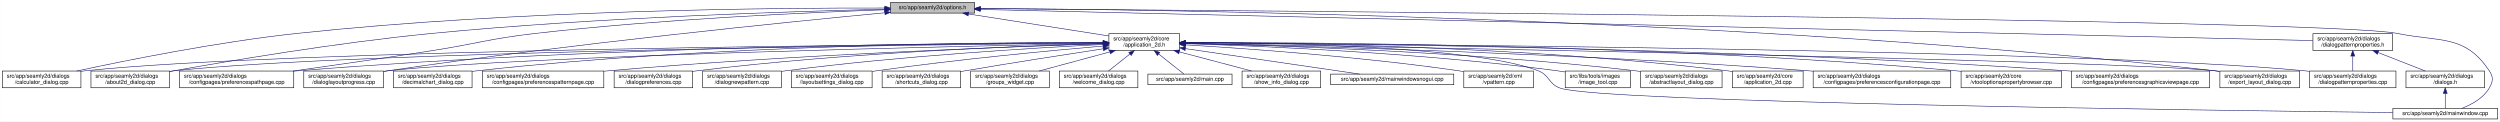
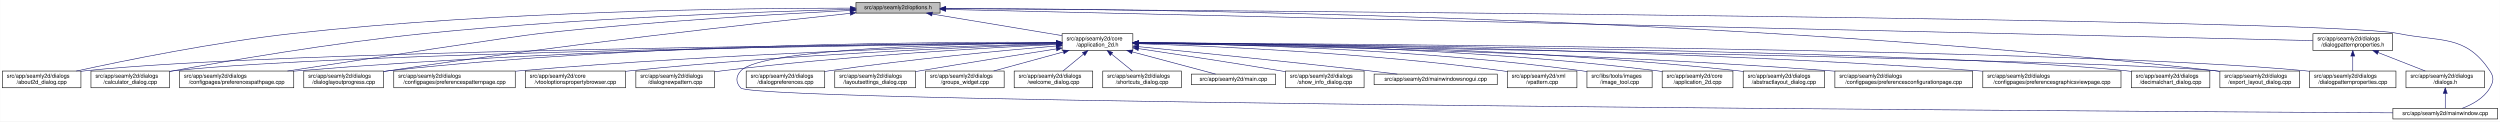
<svg xmlns="http://www.w3.org/2000/svg" xmlns:xlink="http://www.w3.org/1999/xlink" width="4487pt" height="218pt" viewBox="0.00 0.00 4486.50 218.00">
  <g id="graph0" class="graph" transform="scale(1 1) rotate(0) translate(4 214)">
    <polygon fill="white" stroke="transparent" points="-4,4 -4,-214 4482.5,-214 4482.5,4 -4,4" />
    <g id="node1" class="node">
      <g id="a_node1">
        <a xlink:title=" ">
-           <polygon fill="#bfbfbf" stroke="black" points="1594,-190.5 1594,-209.5 1745,-209.5 1745,-190.5 1594,-190.5" />
-           <text text-anchor="middle" x="1669.5" y="-197.5" font-family="Helvetica,sans-Serif" font-size="10.00">src/app/seamly2d/options.h</text>
+           <polygon fill="#bfbfbf" stroke="black" points="1532,-190.5 1532,-209.5 1683,-209.5 1683,-190.5 1532,-190.5" />
+           <text text-anchor="middle" x="1607.5" y="-197.5" font-family="Helvetica,sans-Serif" font-size="10.00">src/app/seamly2d/options.h</text>
        </a>
      </g>
    </g>
    <g id="node2" class="node">
      <g id="a_node2">
        <a xlink:href="../../d7/d61/application__2d_8h.html" target="_top" xlink:title=" ">
-           <polygon fill="white" stroke="black" points="1986,-123.5 1986,-153.5 2113,-153.5 2113,-123.5 1986,-123.5" />
-           <text text-anchor="start" x="1994" y="-141.5" font-family="Helvetica,sans-Serif" font-size="10.00">src/app/seamly2d/core</text>
-           <text text-anchor="middle" x="2049.5" y="-130.5" font-family="Helvetica,sans-Serif" font-size="10.00">/application_2d.h</text>
+           <polygon fill="white" stroke="black" points="1902,-123.5 1902,-153.5 2029,-153.5 2029,-123.5 1902,-123.5" />
+           <text text-anchor="start" x="1910" y="-141.5" font-family="Helvetica,sans-Serif" font-size="10.00">src/app/seamly2d/core</text>
+           <text text-anchor="middle" x="1965.5" y="-130.5" font-family="Helvetica,sans-Serif" font-size="10.00">/application_2d.h</text>
        </a>
      </g>
    </g>
    <g id="edge1" class="edge">
-       <path fill="none" stroke="midnightblue" d="M1734.01,-188.9C1804.3,-177.89 1916.05,-160.39 1985.97,-149.45" />
-       <polygon fill="midnightblue" stroke="midnightblue" points="1733.28,-185.47 1723.94,-190.48 1734.37,-192.39 1733.28,-185.47" />
+       <path fill="none" stroke="midnightblue" d="M1668.9,-188.8C1733.92,-177.99 1836.08,-161.01 1901.92,-150.07" />
+       <polygon fill="midnightblue" stroke="midnightblue" points="1668.08,-185.38 1658.79,-190.48 1669.23,-192.29 1668.08,-185.38" />
    </g>
    <g id="node5" class="node">
      <g id="a_node5">
-         <a xlink:href="../../d7/dfa/calculator__dialog_8cpp.html" target="_top" xlink:title=" ">
+         <a xlink:href="../../d9/d7f/about2d__dialog_8cpp.html" target="_top" xlink:title=" ">
          <polygon fill="white" stroke="black" points="0,-56.5 0,-86.5 141,-86.5 141,-56.5 0,-56.5" />
          <text text-anchor="start" x="8" y="-74.5" font-family="Helvetica,sans-Serif" font-size="10.00">src/app/seamly2d/dialogs</text>
-           <text text-anchor="middle" x="70.5" y="-63.5" font-family="Helvetica,sans-Serif" font-size="10.00">/calculator_dialog.cpp</text>
+           <text text-anchor="middle" x="70.5" y="-63.5" font-family="Helvetica,sans-Serif" font-size="10.00">/about2d_dialog.cpp</text>
        </a>
      </g>
    </g>
    <g id="edge27" class="edge">
-       <path fill="none" stroke="midnightblue" d="M1583.58,-199.58C1393.05,-199.99 920.91,-196.23 528.5,-154 386.17,-138.68 221.37,-105.51 133.45,-86.54" />
-       <polygon fill="midnightblue" stroke="midnightblue" points="1583.82,-203.08 1593.81,-199.55 1583.8,-196.08 1583.82,-203.08" />
-     </g>
-     <g id="node6" class="node">
-       <g id="a_node6">
-         <a xlink:href="../../d9/d7f/about2d__dialog_8cpp.html" target="_top" xlink:title=" ">
+       <path fill="none" stroke="midnightblue" d="M1521.79,-199.4C1338.06,-199.4 892.87,-194.75 522.5,-154 382.01,-138.54 219.38,-105.42 132.62,-86.5" />
+       <polygon fill="midnightblue" stroke="midnightblue" points="1521.93,-202.9 1531.93,-199.4 1521.92,-195.9 1521.93,-202.9" />
+     </g>
+     <g id="node8" class="node">
+       <g id="a_node8">
+         <a xlink:href="../../d7/dfa/calculator__dialog_8cpp.html" target="_top" xlink:title=" ">
          <polygon fill="white" stroke="black" points="159,-56.5 159,-86.5 300,-86.5 300,-56.5 159,-56.5" />
          <text text-anchor="start" x="167" y="-74.5" font-family="Helvetica,sans-Serif" font-size="10.00">src/app/seamly2d/dialogs</text>
-           <text text-anchor="middle" x="229.5" y="-63.5" font-family="Helvetica,sans-Serif" font-size="10.00">/about2d_dialog.cpp</text>
+           <text text-anchor="middle" x="229.5" y="-63.5" font-family="Helvetica,sans-Serif" font-size="10.00">/calculator_dialog.cpp</text>
        </a>
      </g>
    </g>
    <g id="edge28" class="edge">
-       <path fill="none" stroke="midnightblue" d="M1583.58,-197.39C1423.36,-193.78 1068.23,-182.98 770.5,-154 600.81,-137.49 403.1,-104.06 300.1,-85.56" />
-       <polygon fill="midnightblue" stroke="midnightblue" points="1583.77,-200.89 1593.85,-197.61 1583.93,-193.89 1583.77,-200.89" />
-     </g>
-     <g id="node10" class="node">
-       <g id="a_node10">
+       <path fill="none" stroke="midnightblue" d="M1521.59,-197.12C1368.22,-193.17 1037.33,-181.95 759.5,-154 594.16,-137.37 401.72,-104.31 300.35,-85.81" />
+       <polygon fill="midnightblue" stroke="midnightblue" points="1521.79,-200.63 1531.88,-197.38 1521.97,-193.63 1521.79,-200.63" />
+     </g>
+     <g id="node9" class="node">
+       <g id="a_node9">
        <a xlink:href="../../dc/d20/preferencespathpage_8cpp.html" target="_top" xlink:title=" ">
          <polygon fill="white" stroke="black" points="318,-56.5 318,-86.5 523,-86.5 523,-56.5 318,-56.5" />
          <text text-anchor="start" x="326" y="-74.5" font-family="Helvetica,sans-Serif" font-size="10.00">src/app/seamly2d/dialogs</text>
          <text text-anchor="middle" x="420.5" y="-63.5" font-family="Helvetica,sans-Serif" font-size="10.00">/configpages/preferencespathpage.cpp</text>
        </a>
      </g>
    </g>
    <g id="edge29" class="edge">
-       <path fill="none" stroke="midnightblue" d="M1583.61,-196.41C1449.4,-191.73 1181.98,-179.84 956.5,-154 873.24,-144.46 853.31,-135.87 770.5,-123 686.78,-109.99 591.62,-96.33 521.67,-86.5" />
-       <polygon fill="midnightblue" stroke="midnightblue" points="1583.71,-199.92 1593.82,-196.76 1583.95,-192.92 1583.71,-199.92" />
-     </g>
-     <g id="node13" class="node">
-       <g id="a_node13">
+       <path fill="none" stroke="midnightblue" d="M1521.59,-195.12C1398.25,-189.07 1164,-175.77 965.5,-154 921.4,-149.16 655.05,-108.54 511.7,-86.54" />
+       <polygon fill="midnightblue" stroke="midnightblue" points="1521.56,-198.63 1531.72,-195.62 1521.9,-191.64 1521.56,-198.63" />
+     </g>
+     <g id="node12" class="node">
+       <g id="a_node12">
        <a xlink:href="../../d6/d89/dialoglayoutprogress_8cpp.html" target="_top" xlink:title=" ">
          <polygon fill="white" stroke="black" points="541,-56.5 541,-86.5 684,-86.5 684,-56.5 541,-56.5" />
          <text text-anchor="start" x="549" y="-74.5" font-family="Helvetica,sans-Serif" font-size="10.00">src/app/seamly2d/dialogs</text>
          <text text-anchor="middle" x="612.5" y="-63.5" font-family="Helvetica,sans-Serif" font-size="10.00">/dialoglayoutprogress.cpp</text>
        </a>
      </g>
    </g>
    <g id="edge30" class="edge">
-       <path fill="none" stroke="midnightblue" d="M1583.74,-191.06C1413.42,-174.89 1020.63,-135.49 692.5,-87 689.85,-86.61 687.15,-86.19 684.42,-85.76" />
-       <polygon fill="midnightblue" stroke="midnightblue" points="1583.61,-194.57 1593.89,-192.03 1584.27,-187.6 1583.61,-194.57" />
+       <path fill="none" stroke="midnightblue" d="M1521.37,-190.05C1359.05,-172.83 996.88,-132.71 693.5,-87 690.39,-86.53 687.22,-86.04 684.02,-85.52" />
+       <polygon fill="midnightblue" stroke="midnightblue" points="1521.46,-193.58 1531.77,-191.15 1522.2,-186.62 1521.46,-193.58" />
    </g>
    <g id="node17" class="node">
      <g id="a_node17">
        <a xlink:href="../../dd/d54/export__layout__dialog_8cpp.html" target="_top" xlink:title=" ">
          <polygon fill="white" stroke="black" points="3980,-56.5 3980,-86.5 4123,-86.5 4123,-56.5 3980,-56.5" />
          <text text-anchor="start" x="3988" y="-74.5" font-family="Helvetica,sans-Serif" font-size="10.00">src/app/seamly2d/dialogs</text>
          <text text-anchor="middle" x="4051.5" y="-63.5" font-family="Helvetica,sans-Serif" font-size="10.00">/export_layout_dialog.cpp</text>
        </a>
      </g>
    </g>
    <g id="edge35" class="edge">
-       <path fill="none" stroke="midnightblue" d="M1755.32,-198.79C2058.89,-197.21 3109.95,-184.56 3970.5,-87 3973.48,-86.66 3976.52,-86.28 3979.58,-85.87" />
-       <polygon fill="midnightblue" stroke="midnightblue" points="1755.25,-195.29 1745.26,-198.84 1755.28,-202.29 1755.25,-195.29" />
+       <path fill="none" stroke="midnightblue" d="M1693.29,-199.01C2002.03,-198.2 3085.22,-187.87 3971.5,-87 3974.16,-86.7 3976.87,-86.36 3979.61,-85.99" />
+       <polygon fill="midnightblue" stroke="midnightblue" points="1693.06,-195.52 1683.07,-199.04 1693.07,-202.52 1693.06,-195.52" />
    </g>
    <g id="node26" class="node">
      <g id="a_node26">
        <a xlink:href="../../d8/dd9/mainwindow_8cpp.html" target="_top" xlink:title=" ">
          <polygon fill="white" stroke="black" points="4290.5,-0.5 4290.5,-19.5 4478.5,-19.5 4478.5,-0.5 4290.5,-0.5" />
          <text text-anchor="middle" x="4384.5" y="-7.5" font-family="Helvetica,sans-Serif" font-size="10.00">src/app/seamly2d/mainwindow.cpp</text>
        </a>
      </g>
    </g>
    <g id="edge36" class="edge">
-       <path fill="none" stroke="midnightblue" d="M1755.15,-198.42C2193.59,-195.32 4171.3,-179.97 4298.5,-154 4376.05,-138.17 4419.3,-152.66 4463.5,-87 4471.19,-75.57 4470.42,-67.91 4463.5,-56 4452.95,-37.85 4432.04,-26.41 4414.38,-19.61" />
-       <polygon fill="midnightblue" stroke="midnightblue" points="1755.05,-194.92 1745.08,-198.49 1755.1,-201.92 1755.05,-194.92" />
+       <path fill="none" stroke="midnightblue" d="M1693.37,-198.45C2138.63,-195.5 4169.07,-180.61 4299.5,-154 4377.05,-138.18 4420.3,-152.66 4464.5,-87 4472.19,-75.57 4471.46,-67.89 4464.5,-56 4453.8,-37.71 4432.63,-26.27 4414.75,-19.51" />
+       <polygon fill="midnightblue" stroke="midnightblue" points="1693.13,-194.95 1683.15,-198.52 1693.17,-201.95 1693.13,-194.95" />
    </g>
    <g id="node28" class="node">
      <g id="a_node28">
        <a xlink:href="../../d5/d4e/dialogpatternproperties_8h.html" target="_top" xlink:title=" ">
          <polygon fill="white" stroke="black" points="4147,-123.5 4147,-153.5 4290,-153.5 4290,-123.5 4147,-123.5" />
          <text text-anchor="start" x="4155" y="-141.5" font-family="Helvetica,sans-Serif" font-size="10.00">src/app/seamly2d/dialogs</text>
          <text text-anchor="middle" x="4218.5" y="-130.5" font-family="Helvetica,sans-Serif" font-size="10.00">/dialogpatternproperties.h</text>
        </a>
      </g>
    </g>
    <g id="edge31" class="edge">
-       <path fill="none" stroke="midnightblue" d="M1755.29,-197C2149.5,-187.8 3783.45,-149.66 4146.72,-141.18" />
-       <polygon fill="midnightblue" stroke="midnightblue" points="1755.01,-193.5 1745.09,-197.24 1755.17,-200.5 1755.01,-193.5" />
+       <path fill="none" stroke="midnightblue" d="M1693.25,-197.05C2093.98,-187.91 3778.15,-149.53 4146.94,-141.13" />
+       <polygon fill="midnightblue" stroke="midnightblue" points="1693.09,-193.55 1683.18,-197.28 1693.25,-200.55 1693.09,-193.55" />
    </g>
    <g id="node3" class="node">
      <g id="a_node3">
-         <a xlink:href="../../dd/db4/abstractlayout__dialog_8cpp.html" target="_top" xlink:title=" ">
-           <polygon fill="white" stroke="black" points="2940.5,-56.5 2940.5,-86.5 3086.5,-86.5 3086.5,-56.5 2940.5,-56.5" />
-           <text text-anchor="start" x="2948.5" y="-74.5" font-family="Helvetica,sans-Serif" font-size="10.00">src/app/seamly2d/dialogs</text>
-           <text text-anchor="middle" x="3013.5" y="-63.5" font-family="Helvetica,sans-Serif" font-size="10.00">/abstractlayout_dialog.cpp</text>
+         <a xlink:href="../../df/d3e/application__2d_8cpp.html" target="_top" xlink:title=" ">
+           <polygon fill="white" stroke="black" points="2979,-56.5 2979,-86.5 3106,-86.5 3106,-56.5 2979,-56.5" />
+           <text text-anchor="start" x="2987" y="-74.5" font-family="Helvetica,sans-Serif" font-size="10.00">src/app/seamly2d/core</text>
+           <text text-anchor="middle" x="3042.5" y="-63.5" font-family="Helvetica,sans-Serif" font-size="10.00">/application_2d.cpp</text>
        </a>
      </g>
    </g>
    <g id="edge2" class="edge">
-       <path fill="none" stroke="midnightblue" d="M2123.13,-136.16C2274.71,-132.75 2632.4,-121.47 2930.5,-87 2933.7,-86.63 2936.96,-86.22 2940.25,-85.77" />
-       <polygon fill="midnightblue" stroke="midnightblue" points="2122.94,-132.66 2113.02,-136.38 2123.09,-139.66 2122.94,-132.66" />
+       <path fill="none" stroke="midnightblue" d="M2039.34,-137.46C2205.92,-136.57 2623.41,-129.84 2969.5,-87 2972.58,-86.62 2975.72,-86.18 2978.89,-85.7" />
+       <polygon fill="midnightblue" stroke="midnightblue" points="2039.19,-133.96 2029.21,-137.51 2039.23,-140.96 2039.19,-133.96" />
    </g>
    <g id="node4" class="node">
      <g id="a_node4">
-         <a xlink:href="../../df/d3e/application__2d_8cpp.html" target="_top" xlink:title=" ">
-           <polygon fill="white" stroke="black" points="3105,-56.5 3105,-86.5 3232,-86.5 3232,-56.5 3105,-56.5" />
-           <text text-anchor="start" x="3113" y="-74.5" font-family="Helvetica,sans-Serif" font-size="10.00">src/app/seamly2d/core</text>
-           <text text-anchor="middle" x="3168.5" y="-63.5" font-family="Helvetica,sans-Serif" font-size="10.00">/application_2d.cpp</text>
+         <a xlink:href="../../dd/db4/abstractlayout__dialog_8cpp.html" target="_top" xlink:title=" ">
+           <polygon fill="white" stroke="black" points="3124.5,-56.5 3124.5,-86.5 3270.5,-86.5 3270.5,-56.5 3124.5,-56.5" />
+           <text text-anchor="start" x="3132.5" y="-74.5" font-family="Helvetica,sans-Serif" font-size="10.00">src/app/seamly2d/dialogs</text>
+           <text text-anchor="middle" x="3197.5" y="-63.5" font-family="Helvetica,sans-Serif" font-size="10.00">/abstractlayout_dialog.cpp</text>
        </a>
      </g>
    </g>
    <g id="edge3" class="edge">
-       <path fill="none" stroke="midnightblue" d="M2123.32,-137.68C2294.74,-137.27 2732.75,-131.53 3095.5,-87 3098.58,-86.62 3101.72,-86.19 3104.89,-85.71" />
-       <polygon fill="midnightblue" stroke="midnightblue" points="2123.15,-134.18 2113.16,-137.69 2123.16,-141.18 2123.15,-134.18" />
+       <path fill="none" stroke="midnightblue" d="M2039.28,-137.55C2222.05,-136.96 2710.26,-131.01 3114.5,-87 3117.7,-86.65 3120.96,-86.26 3124.25,-85.82" />
+       <polygon fill="midnightblue" stroke="midnightblue" points="2039.23,-134.05 2029.24,-137.58 2039.25,-141.05 2039.23,-134.05" />
    </g>
    <g id="edge4" class="edge">
-       <path fill="none" stroke="midnightblue" d="M1975.53,-137.07C1670.99,-135.05 513.15,-124.97 149.5,-87 146.73,-86.71 143.9,-86.38 141.06,-86.01" />
-       <polygon fill="midnightblue" stroke="midnightblue" points="1975.55,-140.57 1985.57,-137.13 1975.6,-133.57 1975.55,-140.57" />
+       <path fill="none" stroke="midnightblue" d="M1891.41,-136.96C1595.24,-134.57 495.73,-123.37 149.5,-87 146.73,-86.71 143.9,-86.37 141.06,-86.01" />
+       <polygon fill="midnightblue" stroke="midnightblue" points="1891.58,-140.46 1901.6,-137.04 1891.63,-133.46 1891.58,-140.46" />
+     </g>
+     <g id="node6" class="node">
+       <g id="a_node6">
+         <a xlink:href="../../d2/d2d/preferencesconfigurationpage_8cpp.html" target="_top" xlink:title=" ">
+           <polygon fill="white" stroke="black" points="3289,-56.5 3289,-86.5 3536,-86.5 3536,-56.5 3289,-56.5" />
+           <text text-anchor="start" x="3297" y="-74.5" font-family="Helvetica,sans-Serif" font-size="10.00">src/app/seamly2d/dialogs</text>
+           <text text-anchor="middle" x="3412.5" y="-63.5" font-family="Helvetica,sans-Serif" font-size="10.00">/configpages/preferencesconfigurationpage.cpp</text>
+         </a>
+       </g>
    </g>
    <g id="edge5" class="edge">
-       <path fill="none" stroke="midnightblue" d="M1975.64,-136.86C1687.6,-134.13 639.33,-121.95 308.5,-87 305.73,-86.71 302.9,-86.37 300.06,-86" />
-       <polygon fill="midnightblue" stroke="midnightblue" points="1975.94,-140.36 1985.97,-136.96 1976,-133.36 1975.94,-140.36" />
+       <path fill="none" stroke="midnightblue" d="M2039.26,-136.48C2239.14,-133.32 2807.87,-121.73 3279.5,-87 3282.63,-86.77 3285.79,-86.52 3288.99,-86.26" />
+       <polygon fill="midnightblue" stroke="midnightblue" points="2039.12,-132.98 2029.17,-136.64 2039.23,-139.98 2039.12,-132.98" />
    </g>
    <g id="node7" class="node">
      <g id="a_node7">
-         <a xlink:href="../../d2/d2d/preferencesconfigurationpage_8cpp.html" target="_top" xlink:title=" ">
-           <polygon fill="white" stroke="black" points="3250,-56.5 3250,-86.5 3497,-86.5 3497,-56.5 3250,-56.5" />
-           <text text-anchor="start" x="3258" y="-74.5" font-family="Helvetica,sans-Serif" font-size="10.00">src/app/seamly2d/dialogs</text>
-           <text text-anchor="middle" x="3373.5" y="-63.5" font-family="Helvetica,sans-Serif" font-size="10.00">/configpages/preferencesconfigurationpage.cpp</text>
+         <a xlink:href="../../d9/d70/preferencesgraphicsviewpage_8cpp.html" target="_top" xlink:title=" ">
+           <polygon fill="white" stroke="black" points="3554.5,-56.5 3554.5,-86.5 3802.5,-86.5 3802.5,-56.5 3554.5,-56.5" />
+           <text text-anchor="start" x="3562.5" y="-74.5" font-family="Helvetica,sans-Serif" font-size="10.00">src/app/seamly2d/dialogs</text>
+           <text text-anchor="middle" x="3678.5" y="-63.5" font-family="Helvetica,sans-Serif" font-size="10.00">/configpages/preferencesgraphicsviewpage.cpp</text>
        </a>
      </g>
    </g>
    <g id="edge6" class="edge">
-       <path fill="none" stroke="midnightblue" d="M2123.45,-136.07C2310.65,-132.07 2818.46,-118.92 3240.5,-87 3243.63,-86.76 3246.79,-86.51 3249.99,-86.25" />
-       <polygon fill="midnightblue" stroke="midnightblue" points="2123.1,-132.57 2113.17,-136.28 2123.25,-139.57 2123.1,-132.57" />
-     </g>
-     <g id="node8" class="node">
-       <g id="a_node8">
-         <a xlink:href="../../d2/d00/vtooloptionspropertybrowser_8cpp.html" target="_top" xlink:title=" ">
-           <polygon fill="white" stroke="black" points="3515.5,-56.5 3515.5,-86.5 3695.5,-86.5 3695.5,-56.5 3515.5,-56.5" />
-           <text text-anchor="start" x="3523.5" y="-74.5" font-family="Helvetica,sans-Serif" font-size="10.00">src/app/seamly2d/core</text>
-           <text text-anchor="middle" x="3605.5" y="-63.5" font-family="Helvetica,sans-Serif" font-size="10.00">/vtooloptionspropertybrowser.cpp</text>
-         </a>
-       </g>
+       <path fill="none" stroke="midnightblue" d="M2039.2,-137.13C2264.75,-135.56 2965.5,-127.53 3544.5,-87 3547.77,-86.77 3551.08,-86.52 3554.42,-86.26" />
+       <polygon fill="midnightblue" stroke="midnightblue" points="2039.11,-133.63 2029.14,-137.19 2039.16,-140.63 2039.11,-133.63" />
    </g>
    <g id="edge7" class="edge">
-       <path fill="none" stroke="midnightblue" d="M2123.34,-137.79C2337.5,-138 2977.24,-134.32 3505.5,-87 3508.73,-86.71 3512.02,-86.39 3515.34,-86.04" />
-       <polygon fill="midnightblue" stroke="midnightblue" points="2123.17,-134.29 2113.16,-137.77 2123.16,-141.29 2123.17,-134.29" />
-     </g>
-     <g id="node9" class="node">
-       <g id="a_node9">
-         <a xlink:href="../../d9/d70/preferencesgraphicsviewpage_8cpp.html" target="_top" xlink:title=" ">
-           <polygon fill="white" stroke="black" points="3713.5,-56.5 3713.5,-86.5 3961.5,-86.5 3961.5,-56.5 3713.5,-56.5" />
-           <text text-anchor="start" x="3721.5" y="-74.5" font-family="Helvetica,sans-Serif" font-size="10.00">src/app/seamly2d/dialogs</text>
-           <text text-anchor="middle" x="3837.5" y="-63.5" font-family="Helvetica,sans-Serif" font-size="10.00">/configpages/preferencesgraphicsviewpage.cpp</text>
-         </a>
-       </g>
+       <path fill="none" stroke="midnightblue" d="M1891.94,-136.74C1613.23,-133.62 622.12,-120.37 308.5,-87 305.73,-86.7 302.9,-86.37 300.06,-86" />
+       <polygon fill="midnightblue" stroke="midnightblue" points="1891.91,-140.24 1901.94,-136.85 1891.98,-133.24 1891.91,-140.24" />
    </g>
    <g id="edge8" class="edge">
-       <path fill="none" stroke="midnightblue" d="M2123.13,-137.3C2355.59,-136.24 3094.51,-129.49 3704.5,-87 3707.4,-86.8 3710.33,-86.58 3713.28,-86.35" />
-       <polygon fill="midnightblue" stroke="midnightblue" points="2123.09,-133.8 2113.1,-137.35 2123.12,-140.8 2123.09,-133.8" />
+       <path fill="none" stroke="midnightblue" d="M1891.69,-137.36C1679.75,-136.44 1051.17,-130 531.5,-87 528.79,-86.78 526.04,-86.53 523.27,-86.27" />
+       <polygon fill="midnightblue" stroke="midnightblue" points="1891.75,-140.86 1901.77,-137.4 1891.78,-133.86 1891.75,-140.86" />
+     </g>
+     <g id="node10" class="node">
+       <g id="a_node10">
+         <a xlink:href="../../dd/dc2/decimalchart__dialog_8cpp.html" target="_top" xlink:title=" ">
+           <polygon fill="white" stroke="black" points="3821,-56.5 3821,-86.5 3962,-86.5 3962,-56.5 3821,-56.5" />
+           <text text-anchor="start" x="3829" y="-74.5" font-family="Helvetica,sans-Serif" font-size="10.00">src/app/seamly2d/dialogs</text>
+           <text text-anchor="middle" x="3891.5" y="-63.5" font-family="Helvetica,sans-Serif" font-size="10.00">/decimalchart_dialog.cpp</text>
+         </a>
+       </g>
    </g>
    <g id="edge9" class="edge">
-       <path fill="none" stroke="midnightblue" d="M1975.61,-137.57C1755.5,-137.23 1085.13,-132.26 531.5,-87 528.79,-86.78 526.04,-86.54 523.27,-86.28" />
-       <polygon fill="midnightblue" stroke="midnightblue" points="1975.74,-141.07 1985.74,-137.58 1975.75,-134.07 1975.74,-141.07" />
+       <path fill="none" stroke="midnightblue" d="M2039.3,-136.98C2338.11,-134.64 3458.92,-123.56 3811.5,-87 3814.59,-86.68 3817.74,-86.31 3820.91,-85.89" />
+       <polygon fill="midnightblue" stroke="midnightblue" points="2038.99,-133.48 2029.02,-137.06 2039.05,-140.48 2038.99,-133.48" />
    </g>
    <g id="node11" class="node">
      <g id="a_node11">
-         <a xlink:href="../../dd/dc2/decimalchart__dialog_8cpp.html" target="_top" xlink:title=" ">
-           <polygon fill="white" stroke="black" points="702,-56.5 702,-86.5 843,-86.5 843,-56.5 702,-56.5" />
-           <text text-anchor="start" x="710" y="-74.5" font-family="Helvetica,sans-Serif" font-size="10.00">src/app/seamly2d/dialogs</text>
-           <text text-anchor="middle" x="772.5" y="-63.5" font-family="Helvetica,sans-Serif" font-size="10.00">/decimalchart_dialog.cpp</text>
+         <a xlink:href="../../dc/d63/preferencespatternpage_8cpp.html" target="_top" xlink:title=" ">
+           <polygon fill="white" stroke="black" points="702.5,-56.5 702.5,-86.5 920.5,-86.5 920.5,-56.5 702.5,-56.5" />
+           <text text-anchor="start" x="710.5" y="-74.5" font-family="Helvetica,sans-Serif" font-size="10.00">src/app/seamly2d/dialogs</text>
+           <text text-anchor="middle" x="811.5" y="-63.5" font-family="Helvetica,sans-Serif" font-size="10.00">/configpages/preferencespatternpage.cpp</text>
        </a>
      </g>
    </g>
    <g id="edge10" class="edge">
-       <path fill="none" stroke="midnightblue" d="M1975.63,-137.9C1787.59,-138.15 1275.73,-134.06 852.5,-87 849.41,-86.66 846.27,-86.27 843.09,-85.84" />
-       <polygon fill="midnightblue" stroke="midnightblue" points="1975.69,-141.4 1985.68,-137.88 1975.67,-134.4 1975.69,-141.4" />
-     </g>
-     <g id="node12" class="node">
-       <g id="a_node12">
-         <a xlink:href="../../dc/d63/preferencespatternpage_8cpp.html" target="_top" xlink:title=" ">
-           <polygon fill="white" stroke="black" points="861.5,-56.5 861.5,-86.5 1079.5,-86.5 1079.5,-56.5 861.5,-56.5" />
-           <text text-anchor="start" x="869.5" y="-74.5" font-family="Helvetica,sans-Serif" font-size="10.00">src/app/seamly2d/dialogs</text>
-           <text text-anchor="middle" x="970.5" y="-63.5" font-family="Helvetica,sans-Serif" font-size="10.00">/configpages/preferencespatternpage.cpp</text>
-         </a>
-       </g>
+       <path fill="none" stroke="midnightblue" d="M1891.64,-135.77C1721.62,-131.36 1289.5,-117.85 929.5,-87 926.62,-86.75 923.7,-86.49 920.76,-86.21" />
+       <polygon fill="midnightblue" stroke="midnightblue" points="1891.64,-139.27 1901.73,-136.02 1891.82,-132.27 1891.64,-139.27" />
    </g>
    <g id="edge11" class="edge">
-       <path fill="none" stroke="midnightblue" d="M1975.58,-135.37C1814.27,-130.35 1418.69,-115.93 1088.5,-87 1085.62,-86.75 1082.7,-86.48 1079.76,-86.2" />
-       <polygon fill="midnightblue" stroke="midnightblue" points="1975.76,-138.88 1985.86,-135.69 1975.97,-131.88 1975.76,-138.88" />
+       <path fill="none" stroke="midnightblue" d="M1891.56,-138.11C1695.59,-138.95 1146.78,-136.33 693.5,-87 690.52,-86.68 687.48,-86.31 684.41,-85.9" />
+       <polygon fill="midnightblue" stroke="midnightblue" points="1891.76,-141.61 1901.74,-138.06 1891.73,-134.61 1891.76,-141.61" />
+     </g>
+     <g id="node13" class="node">
+       <g id="a_node13">
+         <a xlink:href="../../d2/d00/vtooloptionspropertybrowser_8cpp.html" target="_top" xlink:title=" ">
+           <polygon fill="white" stroke="black" points="938.5,-56.5 938.5,-86.5 1118.5,-86.5 1118.5,-56.5 938.5,-56.5" />
+           <text text-anchor="start" x="946.5" y="-74.5" font-family="Helvetica,sans-Serif" font-size="10.00">src/app/seamly2d/core</text>
+           <text text-anchor="middle" x="1028.5" y="-63.5" font-family="Helvetica,sans-Serif" font-size="10.00">/vtooloptionspropertybrowser.cpp</text>
+         </a>
+       </g>
    </g>
    <g id="edge12" class="edge">
-       <path fill="none" stroke="midnightblue" d="M1975.74,-136.14C1730.61,-131.4 944.49,-114.39 692.5,-87 689.83,-86.71 687.12,-86.38 684.39,-86.03" />
-       <polygon fill="midnightblue" stroke="midnightblue" points="1975.9,-139.64 1985.96,-136.34 1976.03,-132.64 1975.9,-139.64" />
+       <path fill="none" stroke="midnightblue" d="M1891.55,-135.16C1745.3,-130.07 1408.9,-116.03 1127.5,-87 1124.56,-86.7 1121.58,-86.37 1118.57,-86.02" />
+       <polygon fill="midnightblue" stroke="midnightblue" points="1891.63,-138.67 1901.75,-135.51 1891.87,-131.67 1891.63,-138.67" />
    </g>
    <g id="node14" class="node">
      <g id="a_node14">
+         <a xlink:href="../../de/d87/dialognewpattern_8cpp.html" target="_top" xlink:title=" ">
+           <polygon fill="white" stroke="black" points="1137,-56.5 1137,-86.5 1278,-86.5 1278,-56.5 1137,-56.5" />
+           <text text-anchor="start" x="1145" y="-74.5" font-family="Helvetica,sans-Serif" font-size="10.00">src/app/seamly2d/dialogs</text>
+           <text text-anchor="middle" x="1207.5" y="-63.5" font-family="Helvetica,sans-Serif" font-size="10.00">/dialognewpattern.cpp</text>
+         </a>
+       </g>
+     </g>
+     <g id="edge13" class="edge">
+       <path fill="none" stroke="midnightblue" d="M1891.6,-134.23C1767.47,-128.23 1509.41,-113.58 1292.5,-87 1287.89,-86.44 1283.16,-85.8 1278.39,-85.11" />
+       <polygon fill="midnightblue" stroke="midnightblue" points="1891.59,-137.74 1901.74,-134.72 1891.92,-130.74 1891.59,-137.74" />
+     </g>
+     <g id="node15" class="node">
+       <g id="a_node15">
        <a xlink:href="../../d5/d18/dialogpatternproperties_8cpp.html" target="_top" xlink:title=" ">
          <polygon fill="white" stroke="black" points="4141,-56.5 4141,-86.5 4296,-86.5 4296,-56.5 4141,-56.5" />
          <text text-anchor="start" x="4149" y="-74.5" font-family="Helvetica,sans-Serif" font-size="10.00">src/app/seamly2d/dialogs</text>
          <text text-anchor="middle" x="4218.5" y="-63.5" font-family="Helvetica,sans-Serif" font-size="10.00">/dialogpatternproperties.cpp</text>
        </a>
      </g>
    </g>
-     <g id="edge13" class="edge">
-       <path fill="none" stroke="midnightblue" d="M2123.22,-137.11C2445.17,-135.17 3729.69,-125.17 4131.5,-87 4134.55,-86.71 4137.65,-86.38 4140.78,-86.01" />
-       <polygon fill="midnightblue" stroke="midnightblue" points="2123.05,-133.61 2113.07,-137.17 2123.1,-140.61 2123.05,-133.61" />
-     </g>
-     <g id="node15" class="node">
-       <g id="a_node15">
-         <a xlink:href="../../d5/dc5/dialogpreferences_8cpp.html" target="_top" xlink:title=" ">
-           <polygon fill="white" stroke="black" points="1098,-56.5 1098,-86.5 1239,-86.5 1239,-56.5 1098,-56.5" />
-           <text text-anchor="start" x="1106" y="-74.5" font-family="Helvetica,sans-Serif" font-size="10.00">src/app/seamly2d/dialogs</text>
-           <text text-anchor="middle" x="1168.5" y="-63.5" font-family="Helvetica,sans-Serif" font-size="10.00">/dialogpreferences.cpp</text>
-         </a>
-       </g>
-     </g>
    <g id="edge14" class="edge">
-       <path fill="none" stroke="midnightblue" d="M1975.54,-135.77C1833.81,-131.82 1514.3,-119.77 1247.5,-87 1244.73,-86.66 1241.91,-86.28 1239.07,-85.88" />
-       <polygon fill="midnightblue" stroke="midnightblue" points="1975.75,-139.28 1985.84,-136.06 1975.94,-132.28 1975.75,-139.28" />
+       <path fill="none" stroke="midnightblue" d="M2039.47,-137.2C2369.92,-135.67 3713.15,-127.03 4132.5,-87 4135.21,-86.74 4137.97,-86.45 4140.75,-86.12" />
+       <polygon fill="midnightblue" stroke="midnightblue" points="2039.05,-133.71 2029.07,-137.25 2039.08,-140.71 2039.05,-133.71" />
    </g>
    <g id="node16" class="node">
      <g id="a_node16">
-         <a xlink:href="../../de/d87/dialognewpattern_8cpp.html" target="_top" xlink:title=" ">
-           <polygon fill="white" stroke="black" points="1257,-56.5 1257,-86.5 1398,-86.5 1398,-56.5 1257,-56.5" />
-           <text text-anchor="start" x="1265" y="-74.5" font-family="Helvetica,sans-Serif" font-size="10.00">src/app/seamly2d/dialogs</text>
-           <text text-anchor="middle" x="1327.5" y="-63.5" font-family="Helvetica,sans-Serif" font-size="10.00">/dialognewpattern.cpp</text>
+         <a xlink:href="../../d5/dc5/dialogpreferences_8cpp.html" target="_top" xlink:title=" ">
+           <polygon fill="white" stroke="black" points="1335,-56.5 1335,-86.5 1476,-86.5 1476,-56.5 1335,-56.5" />
+           <text text-anchor="start" x="1343" y="-74.5" font-family="Helvetica,sans-Serif" font-size="10.00">src/app/seamly2d/dialogs</text>
+           <text text-anchor="middle" x="1405.5" y="-63.5" font-family="Helvetica,sans-Serif" font-size="10.00">/dialogpreferences.cpp</text>
        </a>
      </g>
    </g>
    <g id="edge15" class="edge">
-       <path fill="none" stroke="midnightblue" d="M1975.69,-134.18C1855.87,-128.24 1611.76,-113.82 1406.5,-87 1403.73,-86.64 1400.92,-86.25 1398.08,-85.83" />
-       <polygon fill="midnightblue" stroke="midnightblue" points="1975.68,-137.69 1985.84,-134.68 1976.03,-130.69 1975.68,-137.69" />
+       <path fill="none" stroke="midnightblue" d="M1891.86,-131.54C1797.29,-123.48 1628.23,-107.7 1484.5,-87 1481.74,-86.6 1478.93,-86.18 1476.09,-85.73" />
+       <polygon fill="midnightblue" stroke="midnightblue" points="1891.63,-135.03 1901.89,-132.39 1892.22,-128.06 1891.63,-135.03" />
    </g>
    <g id="edge16" class="edge">
-       <path fill="none" stroke="midnightblue" d="M2123.58,-136.21C2453.94,-130.39 3784.68,-105.96 3970.5,-87 3973.48,-86.7 3976.52,-86.34 3979.59,-85.95" />
-       <polygon fill="midnightblue" stroke="midnightblue" points="2123.11,-132.72 2113.18,-136.4 2123.24,-139.72 2123.11,-132.72" />
+       <path fill="none" stroke="midnightblue" d="M2039.24,-136.32C2378.01,-130.8 3776.79,-106.98 3971.5,-87 3974.17,-86.73 3976.88,-86.41 3979.62,-86.07" />
+       <polygon fill="midnightblue" stroke="midnightblue" points="2039,-132.82 2029.06,-136.48 2039.11,-139.82 2039,-132.82" />
    </g>
    <g id="node18" class="node">
      <g id="a_node18">
        <a xlink:href="../../d0/dfa/layoutsettings__dialog_8cpp.html" target="_top" xlink:title=" ">
-           <polygon fill="white" stroke="black" points="1416,-56.5 1416,-86.5 1561,-86.5 1561,-56.5 1416,-56.5" />
-           <text text-anchor="start" x="1424" y="-74.5" font-family="Helvetica,sans-Serif" font-size="10.00">src/app/seamly2d/dialogs</text>
-           <text text-anchor="middle" x="1488.5" y="-63.5" font-family="Helvetica,sans-Serif" font-size="10.00">/layoutsettings_dialog.cpp</text>
+           <polygon fill="white" stroke="black" points="1494,-56.5 1494,-86.5 1639,-86.5 1639,-56.5 1494,-56.5" />
+           <text text-anchor="start" x="1502" y="-74.5" font-family="Helvetica,sans-Serif" font-size="10.00">src/app/seamly2d/dialogs</text>
+           <text text-anchor="middle" x="1566.5" y="-63.5" font-family="Helvetica,sans-Serif" font-size="10.00">/layoutsettings_dialog.cpp</text>
        </a>
      </g>
    </g>
    <g id="edge17" class="edge">
-       <path fill="none" stroke="midnightblue" d="M1975.63,-131.4C1881.2,-123.22 1712.78,-107.33 1569.5,-87 1566.81,-86.62 1564.08,-86.21 1561.32,-85.79" />
-       <polygon fill="midnightblue" stroke="midnightblue" points="1975.39,-134.89 1985.65,-132.26 1975.99,-127.92 1975.39,-134.89" />
+       <path fill="none" stroke="midnightblue" d="M1891.71,-126.2C1827.22,-116.23 1731.08,-101.12 1647.5,-87 1644.82,-86.55 1642.1,-86.08 1639.35,-85.61" />
+       <polygon fill="midnightblue" stroke="midnightblue" points="1891.37,-129.69 1901.79,-127.76 1892.44,-122.77 1891.37,-129.69" />
    </g>
    <g id="node19" class="node">
      <g id="a_node19">
-         <a xlink:href="../../dd/d84/shortcuts__dialog_8cpp.html" target="_top" xlink:title=" ">
-           <polygon fill="white" stroke="black" points="1579,-56.5 1579,-86.5 1720,-86.5 1720,-56.5 1579,-56.5" />
-           <text text-anchor="start" x="1587" y="-74.5" font-family="Helvetica,sans-Serif" font-size="10.00">src/app/seamly2d/dialogs</text>
-           <text text-anchor="middle" x="1649.5" y="-63.5" font-family="Helvetica,sans-Serif" font-size="10.00">/shortcuts_dialog.cpp</text>
+         <a xlink:href="../../db/d5c/groups__widget_8cpp.html" target="_top" xlink:title=" ">
+           <polygon fill="white" stroke="black" points="1657,-56.5 1657,-86.5 1798,-86.5 1798,-56.5 1657,-56.5" />
+           <text text-anchor="start" x="1665" y="-74.5" font-family="Helvetica,sans-Serif" font-size="10.00">src/app/seamly2d/dialogs</text>
+           <text text-anchor="middle" x="1727.5" y="-63.5" font-family="Helvetica,sans-Serif" font-size="10.00">/groups_widget.cpp</text>
        </a>
      </g>
    </g>
    <g id="edge18" class="edge">
-       <path fill="none" stroke="midnightblue" d="M1975.61,-126.42C1910.49,-116.53 1813.09,-101.42 1728.5,-87 1725.75,-86.53 1722.95,-86.05 1720.12,-85.55" />
-       <polygon fill="midnightblue" stroke="midnightblue" points="1975.36,-129.93 1985.78,-127.96 1976.41,-123 1975.36,-129.93" />
+       <path fill="none" stroke="midnightblue" d="M1904.04,-120.71C1865.31,-110.14 1815.87,-96.63 1779.17,-86.61" />
+       <polygon fill="midnightblue" stroke="midnightblue" points="1903.58,-124.22 1914.15,-123.48 1905.43,-117.46 1903.58,-124.22" />
    </g>
    <g id="node20" class="node">
      <g id="a_node20">
-         <a xlink:href="../../db/d5c/groups__widget_8cpp.html" target="_top" xlink:title=" ">
-           <polygon fill="white" stroke="black" points="1738,-56.5 1738,-86.5 1879,-86.5 1879,-56.5 1738,-56.5" />
-           <text text-anchor="start" x="1746" y="-74.5" font-family="Helvetica,sans-Serif" font-size="10.00">src/app/seamly2d/dialogs</text>
-           <text text-anchor="middle" x="1808.5" y="-63.5" font-family="Helvetica,sans-Serif" font-size="10.00">/groups_widget.cpp</text>
+         <a xlink:href="../../df/d69/welcome__dialog_8cpp.html" target="_top" xlink:title=" ">
+           <polygon fill="white" stroke="black" points="1816,-56.5 1816,-86.5 1957,-86.5 1957,-56.5 1816,-56.5" />
+           <text text-anchor="start" x="1824" y="-74.5" font-family="Helvetica,sans-Serif" font-size="10.00">src/app/seamly2d/dialogs</text>
+           <text text-anchor="middle" x="1886.5" y="-63.5" font-family="Helvetica,sans-Serif" font-size="10.00">/welcome_dialog.cpp</text>
        </a>
      </g>
    </g>
    <g id="edge19" class="edge">
-       <path fill="none" stroke="midnightblue" d="M1987.77,-120.85C1948.47,-110.25 1898.14,-96.68 1860.82,-86.61" />
-       <polygon fill="midnightblue" stroke="midnightblue" points="1986.94,-124.25 1997.5,-123.48 1988.76,-117.49 1986.94,-124.25" />
+       <path fill="none" stroke="midnightblue" d="M1940.44,-116.88C1928.44,-107.01 1914.37,-95.43 1903.61,-86.58" />
+       <polygon fill="midnightblue" stroke="midnightblue" points="1938.41,-119.75 1948.36,-123.4 1942.86,-114.34 1938.41,-119.75" />
    </g>
    <g id="node21" class="node">
      <g id="a_node21">
-         <a xlink:href="../../df/d69/welcome__dialog_8cpp.html" target="_top" xlink:title=" ">
-           <polygon fill="white" stroke="black" points="1897,-56.5 1897,-86.5 2038,-86.5 2038,-56.5 1897,-56.5" />
-           <text text-anchor="start" x="1905" y="-74.5" font-family="Helvetica,sans-Serif" font-size="10.00">src/app/seamly2d/dialogs</text>
-           <text text-anchor="middle" x="1967.5" y="-63.5" font-family="Helvetica,sans-Serif" font-size="10.00">/welcome_dialog.cpp</text>
+         <a xlink:href="../../dd/d84/shortcuts__dialog_8cpp.html" target="_top" xlink:title=" ">
+           <polygon fill="white" stroke="black" points="1975,-56.5 1975,-86.5 2116,-86.5 2116,-56.5 1975,-56.5" />
+           <text text-anchor="start" x="1983" y="-74.5" font-family="Helvetica,sans-Serif" font-size="10.00">src/app/seamly2d/dialogs</text>
+           <text text-anchor="middle" x="2045.5" y="-63.5" font-family="Helvetica,sans-Serif" font-size="10.00">/shortcuts_dialog.cpp</text>
        </a>
      </g>
    </g>
    <g id="edge20" class="edge">
-       <path fill="none" stroke="midnightblue" d="M2023.85,-117.17C2011.31,-107.23 1996.53,-95.51 1985.26,-86.58" />
-       <polygon fill="midnightblue" stroke="midnightblue" points="2021.7,-119.93 2031.71,-123.4 2026.04,-114.44 2021.7,-119.93" />
+       <path fill="none" stroke="midnightblue" d="M1990.87,-116.88C2003.03,-107.01 2017.28,-95.43 2028.18,-86.58" />
+       <polygon fill="midnightblue" stroke="midnightblue" points="1988.41,-114.37 1982.86,-123.4 1992.83,-119.81 1988.41,-114.37" />
    </g>
    <g id="node22" class="node">
      <g id="a_node22">
        <a xlink:href="../../dc/d14/app_2seamly2d_2main_8cpp.html" target="_top" xlink:title=" ">
-           <polygon fill="white" stroke="black" points="2056,-62 2056,-81 2207,-81 2207,-62 2056,-62" />
-           <text text-anchor="middle" x="2131.5" y="-69" font-family="Helvetica,sans-Serif" font-size="10.00">src/app/seamly2d/main.cpp</text>
+           <polygon fill="white" stroke="black" points="2134,-62 2134,-81 2285,-81 2285,-62 2134,-62" />
+           <text text-anchor="middle" x="2209.5" y="-69" font-family="Helvetica,sans-Serif" font-size="10.00">src/app/seamly2d/main.cpp</text>
        </a>
      </g>
    </g>
    <g id="edge21" class="edge">
-       <path fill="none" stroke="midnightblue" d="M2075.35,-117.01C2090.57,-104.94 2109.04,-90.3 2120.53,-81.19" />
-       <polygon fill="midnightblue" stroke="midnightblue" points="2072.96,-114.44 2067.29,-123.4 2077.3,-119.93 2072.96,-114.44" />
+       <path fill="none" stroke="midnightblue" d="M2028.07,-120.83C2075.83,-108.11 2139.66,-91.11 2177.48,-81.03" />
+       <polygon fill="midnightblue" stroke="midnightblue" points="2026.91,-117.52 2018.14,-123.48 2028.71,-124.28 2026.91,-117.52" />
    </g>
    <g id="node23" class="node">
      <g id="a_node23">
        <a xlink:href="../../d2/df4/show__info__dialog_8cpp.html" target="_top" xlink:title=" ">
-           <polygon fill="white" stroke="black" points="2225,-56.5 2225,-86.5 2366,-86.5 2366,-56.5 2225,-56.5" />
-           <text text-anchor="start" x="2233" y="-74.5" font-family="Helvetica,sans-Serif" font-size="10.00">src/app/seamly2d/dialogs</text>
-           <text text-anchor="middle" x="2295.5" y="-63.5" font-family="Helvetica,sans-Serif" font-size="10.00">/show_info_dialog.cpp</text>
+           <polygon fill="white" stroke="black" points="2303,-56.5 2303,-86.5 2444,-86.5 2444,-56.5 2303,-56.5" />
+           <text text-anchor="start" x="2311" y="-74.5" font-family="Helvetica,sans-Serif" font-size="10.00">src/app/seamly2d/dialogs</text>
+           <text text-anchor="middle" x="2373.5" y="-63.5" font-family="Helvetica,sans-Serif" font-size="10.00">/show_info_dialog.cpp</text>
        </a>
      </g>
    </g>
    <g id="edge22" class="edge">
-       <path fill="none" stroke="midnightblue" d="M2112.26,-120.92C2152.4,-110.31 2203.92,-96.7 2242.1,-86.61" />
-       <polygon fill="midnightblue" stroke="midnightblue" points="2111.35,-117.54 2102.58,-123.48 2113.14,-124.31 2111.35,-117.54" />
+       <path fill="none" stroke="midnightblue" d="M2039.04,-126.75C2105.58,-116.88 2206.21,-101.63 2293.5,-87 2296.56,-86.49 2299.69,-85.95 2302.85,-85.41" />
+       <polygon fill="midnightblue" stroke="midnightblue" points="2038.45,-123.3 2029.07,-128.22 2039.48,-130.22 2038.45,-123.3" />
    </g>
    <g id="node24" class="node">
      <g id="a_node24">
        <a xlink:href="../../d8/de8/mainwindowsnogui_8cpp.html" target="_top" xlink:title=" ">
-           <polygon fill="white" stroke="black" points="2384,-62 2384,-81 2605,-81 2605,-62 2384,-62" />
-           <text text-anchor="middle" x="2494.5" y="-69" font-family="Helvetica,sans-Serif" font-size="10.00">src/app/seamly2d/mainwindowsnogui.cpp</text>
+           <polygon fill="white" stroke="black" points="2462,-62 2462,-81 2683,-81 2683,-62 2462,-62" />
+           <text text-anchor="middle" x="2572.5" y="-69" font-family="Helvetica,sans-Serif" font-size="10.00">src/app/seamly2d/mainwindowsnogui.cpp</text>
        </a>
      </g>
    </g>
    <g id="edge23" class="edge">
-       <path fill="none" stroke="midnightblue" d="M2123.41,-126.7C2211.21,-113.88 2355.86,-92.75 2436.18,-81.02" />
-       <polygon fill="midnightblue" stroke="midnightblue" points="2122.65,-123.28 2113.26,-128.19 2123.66,-130.2 2122.65,-123.28" />
+       <path fill="none" stroke="midnightblue" d="M2039.48,-130.22C2134.96,-120.74 2306.2,-103.42 2452.5,-87 2469.08,-85.14 2486.93,-83.04 2503.67,-81.02" />
+       <polygon fill="midnightblue" stroke="midnightblue" points="2038.96,-126.76 2029.35,-131.23 2039.65,-133.72 2038.96,-126.76" />
    </g>
    <g id="node25" class="node">
      <g id="a_node25">
        <a xlink:href="../../d3/d49/vpattern_8cpp.html" target="_top" xlink:title=" ">
-           <polygon fill="white" stroke="black" points="2623,-56.5 2623,-86.5 2748,-86.5 2748,-56.5 2623,-56.5" />
-           <text text-anchor="start" x="2631" y="-74.5" font-family="Helvetica,sans-Serif" font-size="10.00">src/app/seamly2d/xml</text>
-           <text text-anchor="middle" x="2685.5" y="-63.5" font-family="Helvetica,sans-Serif" font-size="10.00">/vpattern.cpp</text>
+           <polygon fill="white" stroke="black" points="2701,-56.5 2701,-86.5 2826,-86.5 2826,-56.5 2701,-56.5" />
+           <text text-anchor="start" x="2709" y="-74.5" font-family="Helvetica,sans-Serif" font-size="10.00">src/app/seamly2d/xml</text>
+           <text text-anchor="middle" x="2763.5" y="-63.5" font-family="Helvetica,sans-Serif" font-size="10.00">/vpattern.cpp</text>
        </a>
      </g>
    </g>
    <g id="edge24" class="edge">
-       <path fill="none" stroke="midnightblue" d="M2123.34,-133.47C2231.37,-127 2438.67,-112.35 2613.5,-87 2616.53,-86.56 2619.62,-86.08 2622.74,-85.56" />
-       <polygon fill="midnightblue" stroke="midnightblue" points="2122.98,-129.99 2113.2,-134.07 2123.39,-136.98 2122.98,-129.99" />
+       <path fill="none" stroke="midnightblue" d="M2039.76,-135.5C2171.53,-131.25 2454.69,-118.95 2691.5,-87 2694.53,-86.59 2697.63,-86.13 2700.75,-85.63" />
+       <polygon fill="midnightblue" stroke="midnightblue" points="2039.27,-132.02 2029.39,-135.83 2039.5,-139.01 2039.27,-132.02" />
    </g>
    <g id="edge25" class="edge">
-       <path fill="none" stroke="midnightblue" d="M2123.22,-137.71C2280.25,-137.28 2642.69,-131.33 2756.5,-87 2777.13,-78.96 2774.7,-63.59 2795.5,-56 2865.84,-30.33 3959.29,-15.84 4290.28,-12.02" />
-       <polygon fill="midnightblue" stroke="midnightblue" points="2123.17,-134.21 2113.18,-137.73 2123.18,-141.21 2123.17,-134.21" />
+       <path fill="none" stroke="midnightblue" d="M1891.53,-137.17C1731.26,-135.7 1363.25,-127.85 1325.5,-87 1316.15,-76.88 1315.83,-65.81 1325.5,-56 1352.18,-28.93 3778.9,-14.28 4290.49,-11.49" />
+       <polygon fill="midnightblue" stroke="midnightblue" points="1891.75,-140.68 1901.78,-137.26 1891.81,-133.68 1891.75,-140.68" />
    </g>
    <g id="node27" class="node">
      <g id="a_node27">
        <a xlink:href="../../d9/da3/image__tool_8cpp.html" target="_top" xlink:title=" ">
-           <polygon fill="white" stroke="black" points="2805,-56.5 2805,-86.5 2922,-86.5 2922,-56.5 2805,-56.5" />
-           <text text-anchor="start" x="2813" y="-74.5" font-family="Helvetica,sans-Serif" font-size="10.00">src/libs/tools/images</text>
-           <text text-anchor="middle" x="2863.5" y="-63.5" font-family="Helvetica,sans-Serif" font-size="10.00">/image_tool.cpp</text>
+           <polygon fill="white" stroke="black" points="2844,-56.5 2844,-86.5 2961,-86.5 2961,-56.5 2844,-56.5" />
+           <text text-anchor="start" x="2852" y="-74.5" font-family="Helvetica,sans-Serif" font-size="10.00">src/libs/tools/images</text>
+           <text text-anchor="middle" x="2902.5" y="-63.5" font-family="Helvetica,sans-Serif" font-size="10.00">/image_tool.cpp</text>
        </a>
      </g>
    </g>
    <g id="edge26" class="edge">
-       <path fill="none" stroke="midnightblue" d="M2123.33,-135.6C2256.95,-131.46 2547.58,-119.27 2790.5,-87 2795.11,-86.39 2799.87,-85.66 2804.64,-84.86" />
-       <polygon fill="midnightblue" stroke="midnightblue" points="2123.1,-132.1 2113.21,-135.9 2123.31,-139.1 2123.1,-132.1" />
+       <path fill="none" stroke="midnightblue" d="M2039.09,-136.99C2189.28,-135.12 2541.69,-126.49 2834.5,-87 2837.61,-86.58 2840.79,-86.1 2843.99,-85.57" />
+       <polygon fill="midnightblue" stroke="midnightblue" points="2039.01,-133.49 2029.06,-137.11 2039.1,-140.49 2039.01,-133.49" />
    </g>
    <g id="edge32" class="edge">
      <path fill="none" stroke="midnightblue" d="M4218.5,-113.11C4218.5,-104.15 4218.5,-94.32 4218.5,-86.58" />
      <polygon fill="midnightblue" stroke="midnightblue" points="4215,-113.4 4218.5,-123.4 4222,-113.4 4215,-113.4" />
    </g>
    <g id="node29" class="node">
      <g id="a_node29">
        <a xlink:href="../../d6/d64/dialogs_8h.html" target="_top" xlink:title=" ">
          <polygon fill="white" stroke="black" points="4314,-56.5 4314,-86.5 4455,-86.5 4455,-56.5 4314,-56.5" />
          <text text-anchor="start" x="4322" y="-74.5" font-family="Helvetica,sans-Serif" font-size="10.00">src/app/seamly2d/dialogs</text>
          <text text-anchor="middle" x="4384.5" y="-63.5" font-family="Helvetica,sans-Serif" font-size="10.00">/dialogs.h</text>
        </a>
      </g>
    </g>
    <g id="edge33" class="edge">
      <path fill="none" stroke="midnightblue" d="M4264.01,-119.68C4290.63,-109.26 4323.77,-96.28 4348.55,-86.58" />
      <polygon fill="midnightblue" stroke="midnightblue" points="4262.55,-116.49 4254.52,-123.4 4265.11,-123.01 4262.55,-116.49" />
    </g>
    <g id="edge34" class="edge">
      <path fill="none" stroke="midnightblue" d="M4384.5,-46.29C4384.5,-36.86 4384.5,-26.65 4384.5,-19.66" />
      <polygon fill="midnightblue" stroke="midnightblue" points="4381,-46.4 4384.5,-56.4 4388,-46.4 4381,-46.4" />
    </g>
  </g>
</svg>
